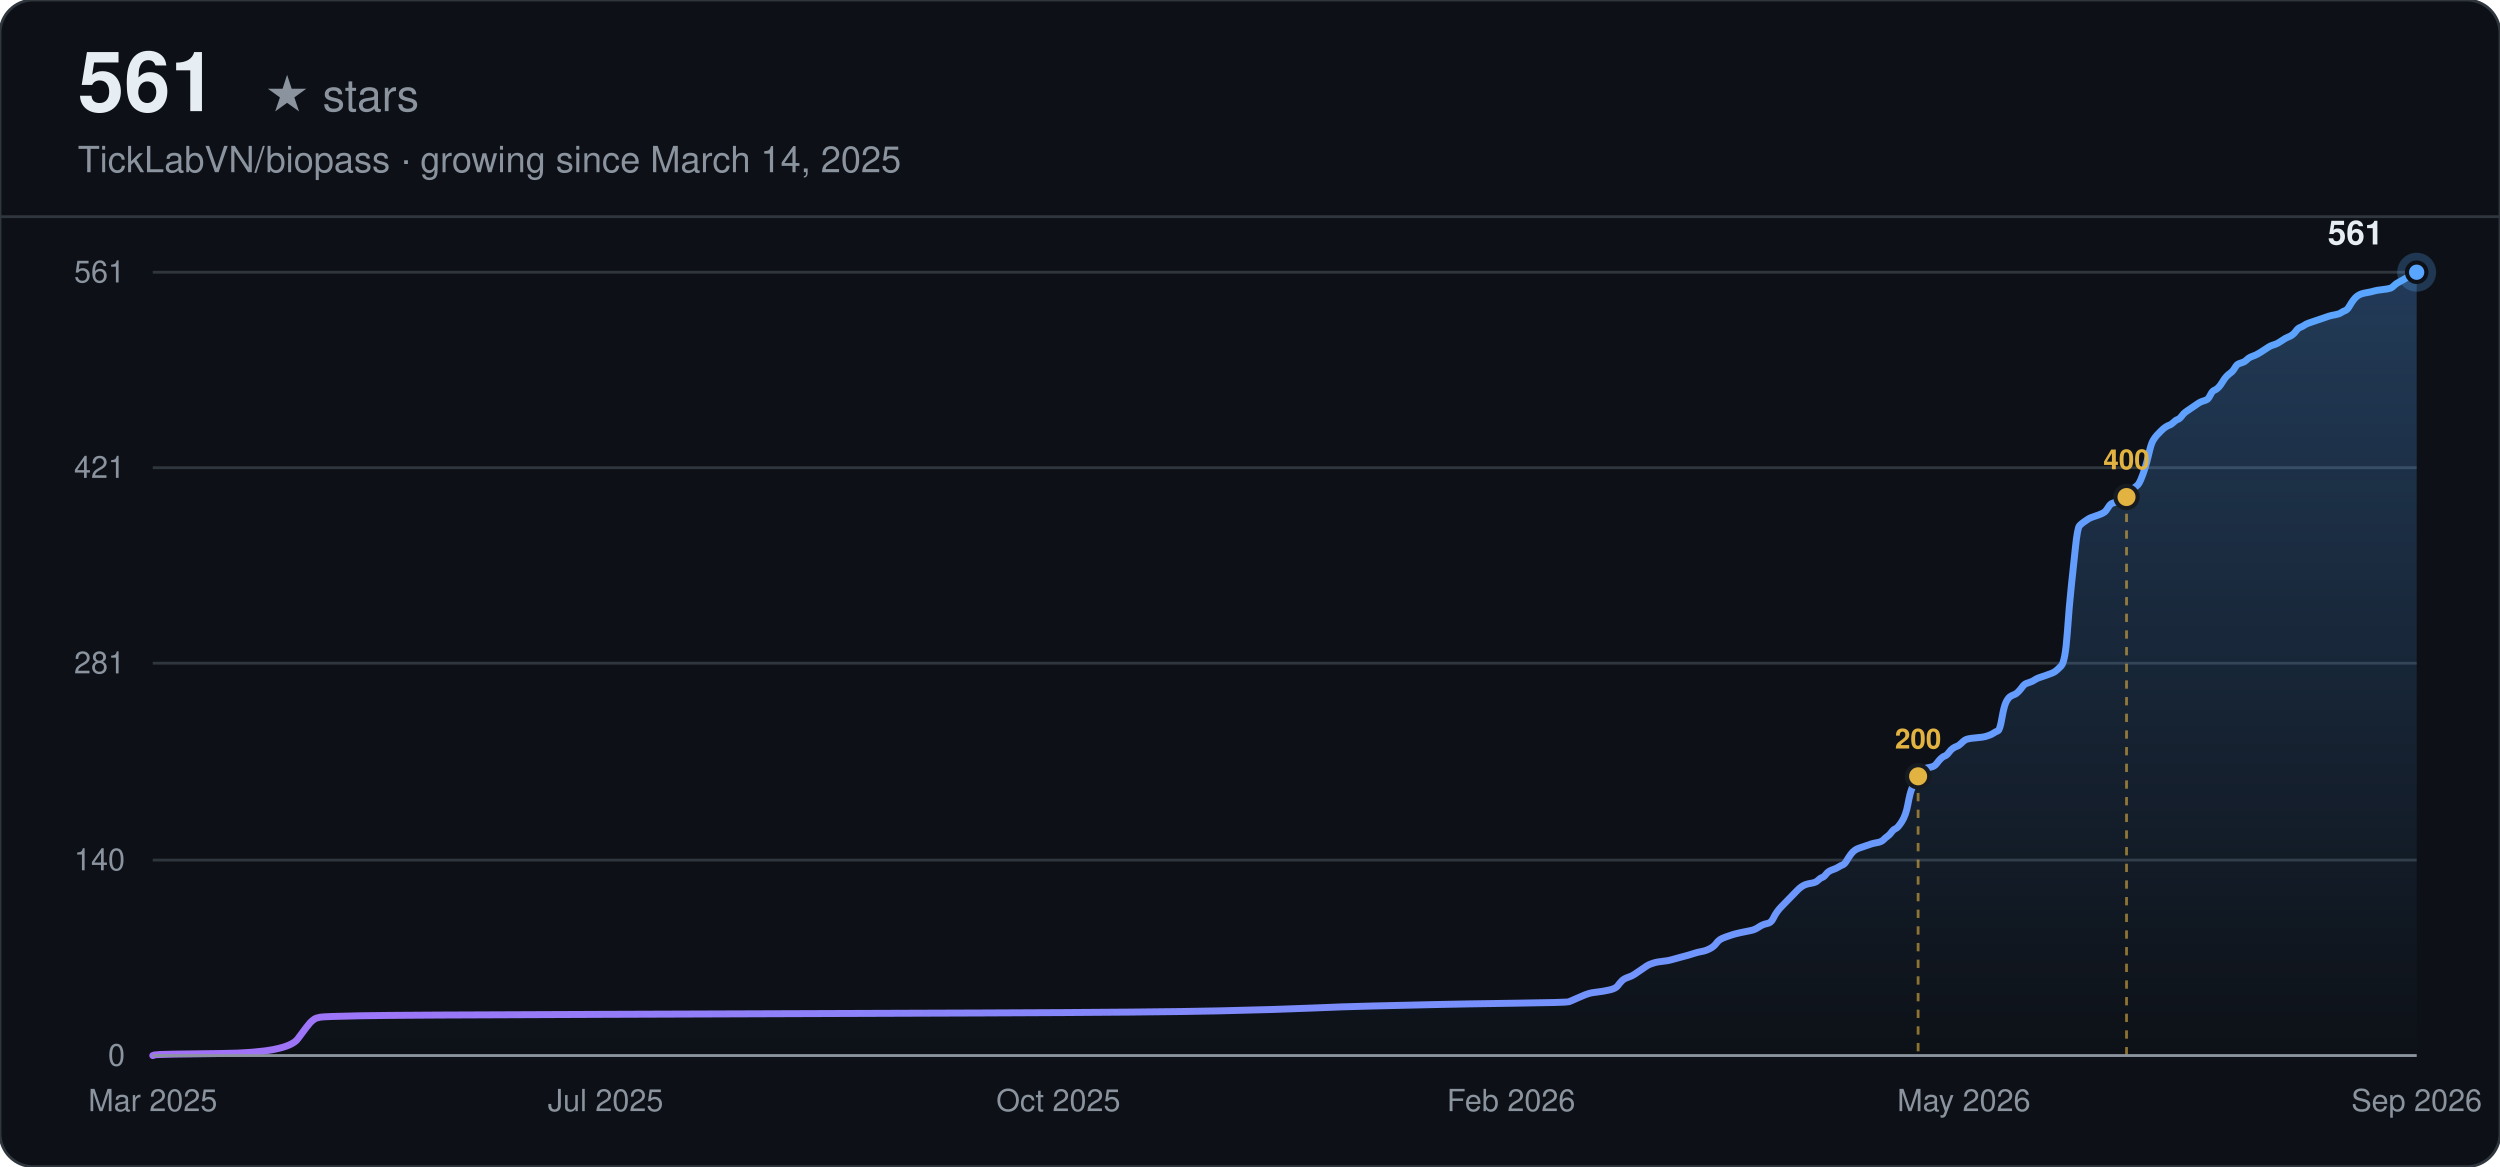
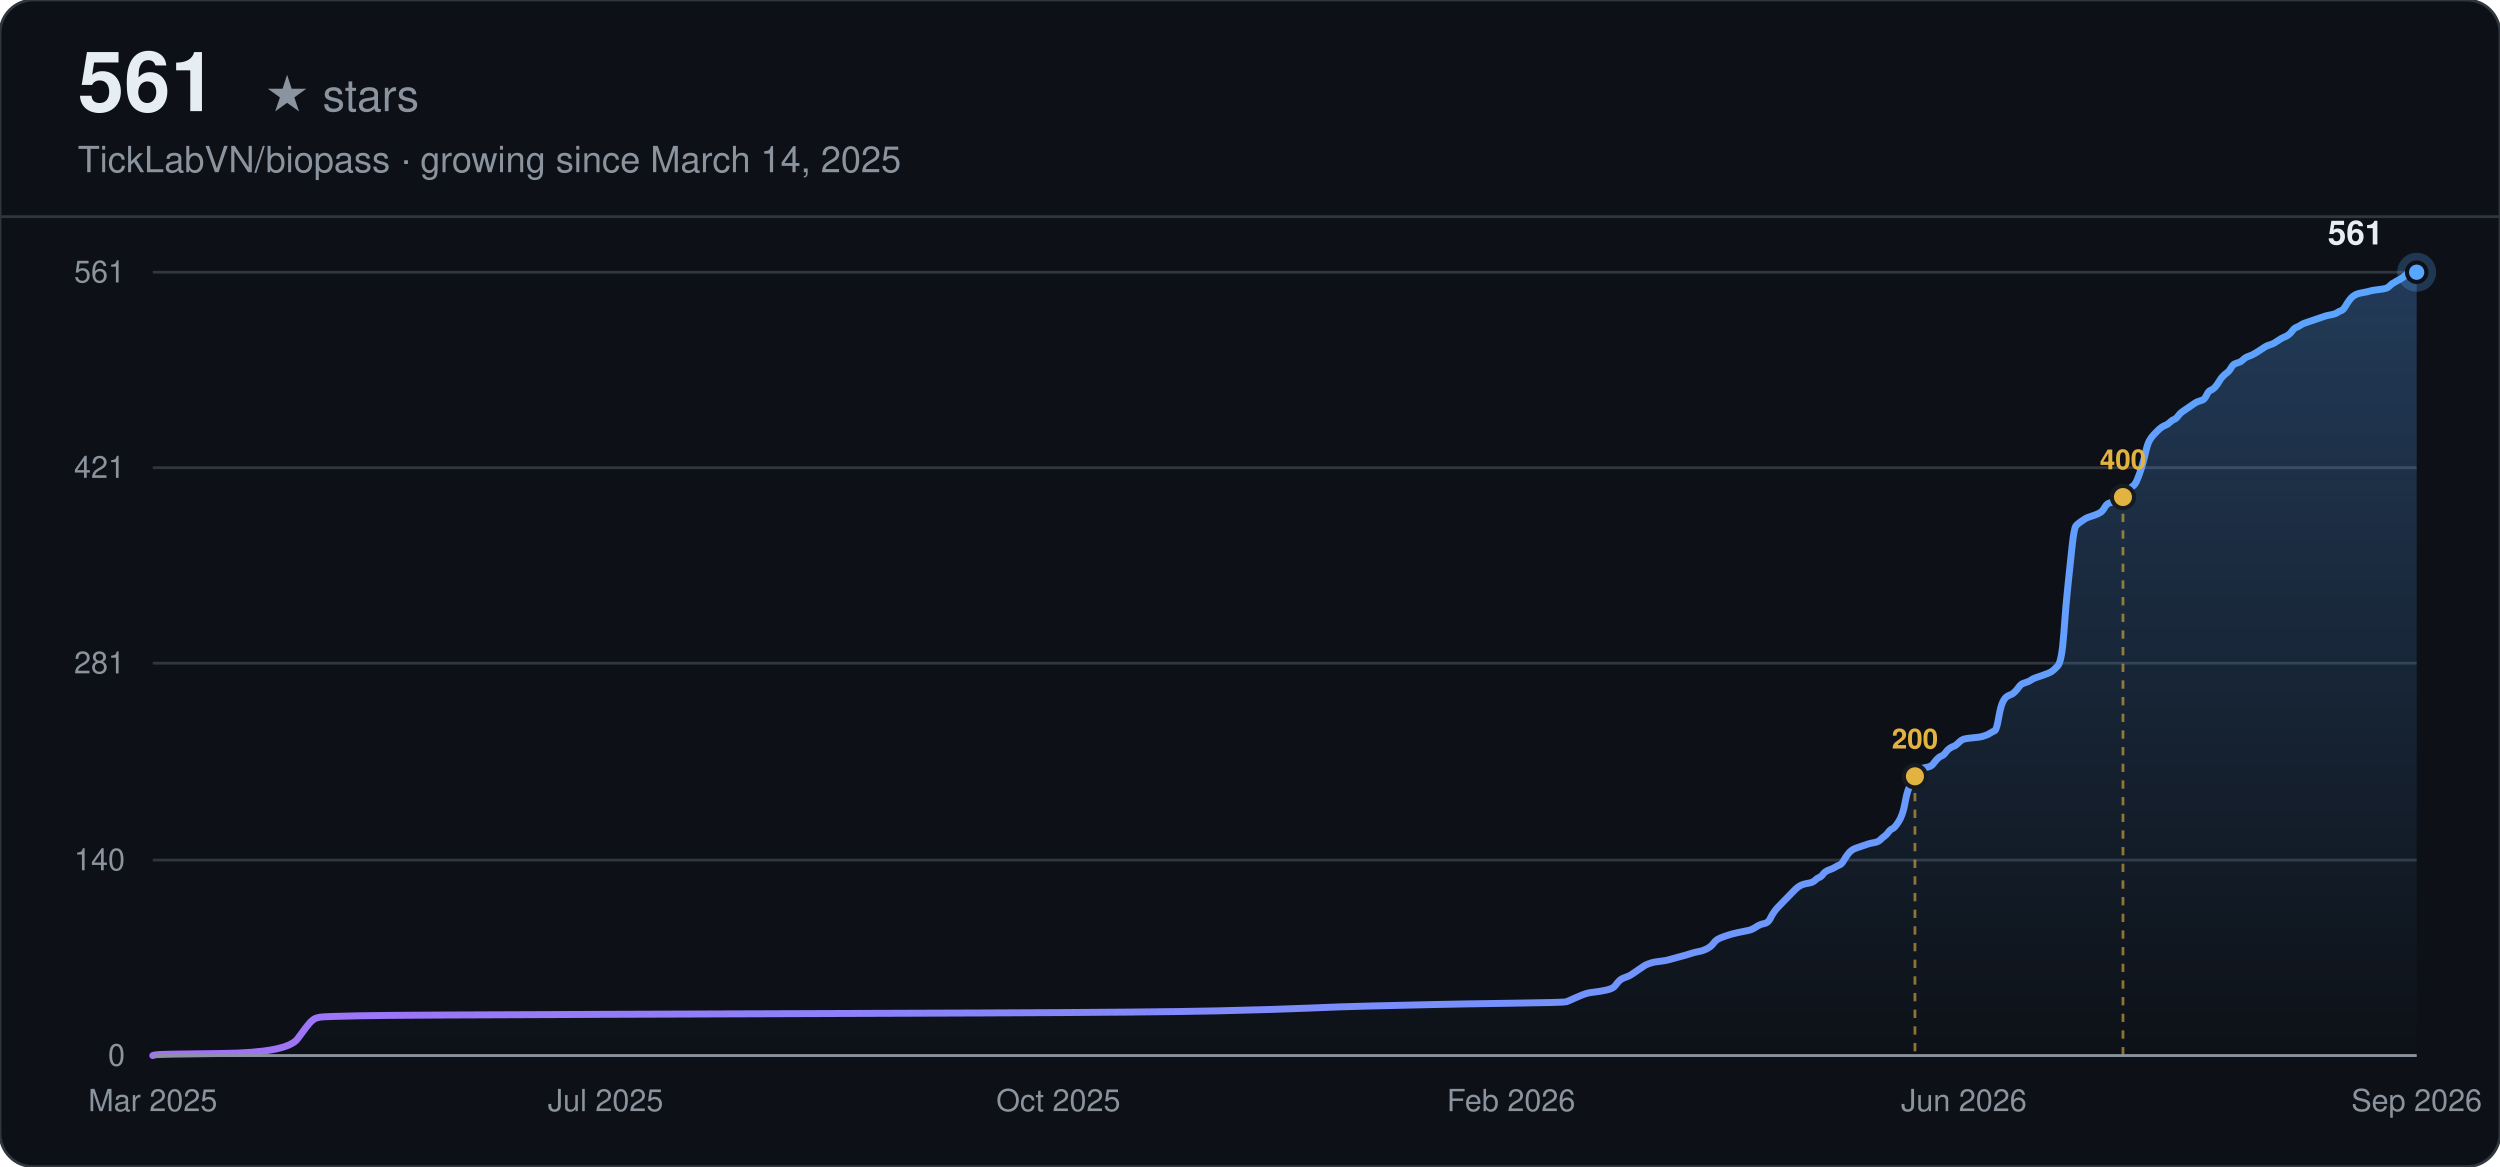
<svg xmlns="http://www.w3.org/2000/svg" width="900" height="420" viewBox="0 0 900 420" font-family="-apple-system, BlinkMacSystemFont, 'Segoe UI', Helvetica, Arial, sans-serif">
  <defs>
    <linearGradient id="line-dark" x1="0" y1="0" x2="1" y2="0">
      <stop offset="0%" stop-color="#a371f7" />
      <stop offset="100%" stop-color="#58a6ff" />
    </linearGradient>
    <linearGradient id="area-dark" x1="0" y1="0" x2="0" y2="1">
      <stop offset="0%" stop-color="#58a6ff" stop-opacity="0.28" />
      <stop offset="100%" stop-color="#58a6ff" stop-opacity="0" />
    </linearGradient>
  </defs>
  <rect width="900" height="420" rx="12" fill="#0d1117" />
  <rect width="900" height="420" rx="12" fill="none" stroke="#30363d" stroke-width="1" />
  <text x="28" y="40" font-size="30" font-weight="700" fill="#e6edf3">561</text>
  <text x="28" y="40" font-size="16" fill="#8b949e" dx="67">★ stars</text>
  <text x="28" y="62" font-size="13" fill="#8b949e">TickLabVN/biopass · growing since March 14, 2025</text>
  <line x1="0" y1="78" x2="900" y2="78" stroke="#30363d" stroke-width="1" />
  <line x1="55" y1="380.00" x2="870" y2="380.00" stroke="#30363d" stroke-width="1" />
  <text x="45" y="380.00" text-anchor="end" dominant-baseline="middle" font-size="11" fill="#8b949e">0</text>
  <line x1="55" y1="309.63" x2="870" y2="309.63" stroke="#30363d" stroke-width="1" />
  <text x="45" y="309.63" text-anchor="end" dominant-baseline="middle" font-size="11" fill="#8b949e">140</text>
  <line x1="55" y1="238.75" x2="870" y2="238.75" stroke="#30363d" stroke-width="1" />
  <text x="45" y="238.75" text-anchor="end" dominant-baseline="middle" font-size="11" fill="#8b949e">281</text>
  <line x1="55" y1="168.37" x2="870" y2="168.37" stroke="#30363d" stroke-width="1" />
  <text x="45" y="168.37" text-anchor="end" dominant-baseline="middle" font-size="11" fill="#8b949e">421</text>
  <line x1="55" y1="98.00" x2="870" y2="98.00" stroke="#30363d" stroke-width="1" />
  <text x="45" y="98.00" text-anchor="end" dominant-baseline="middle" font-size="11" fill="#8b949e">561</text>
  <text x="55.00" y="400" text-anchor="middle" font-size="11" fill="#8b949e">Mar 2025</text>
  <text x="218.00" y="400" text-anchor="middle" font-size="11" fill="#8b949e">Jul 2025</text>
  <text x="381.00" y="400" text-anchor="middle" font-size="11" fill="#8b949e">Oct 2025</text>
  <text x="544.00" y="400" text-anchor="middle" font-size="11" fill="#8b949e">Feb 2026</text>
-   <text x="707.00" y="400" text-anchor="middle" font-size="11" fill="#8b949e">May 2026</text>
+   <text x="707.00" y="400" text-anchor="middle" font-size="11" fill="#8b949e">Jun 2026</text>
  <text x="870.00" y="400" text-anchor="middle" font-size="11" fill="#8b949e">Sep 2026</text>
-   <path d="M55.00,380.00 L55.74,379.75 Q56.47,379.50 80.01,379.25 Q103.55,378.99 107.22,373.97 Q110.90,368.94 111.64,368.19 Q112.37,367.43 113.11,366.93 Q113.84,366.43 115.32,366.18 Q116.79,365.93 130.03,365.67 Q143.27,365.42 216.82,365.17 Q290.38,364.92 353.64,364.67 Q416.90,364.42 438.96,363.91 Q461.03,363.41 472.06,362.91 Q483.10,362.41 494.13,362.16 Q505.16,361.90 516.20,361.65 Q527.23,361.40 545.62,361.15 Q564.01,360.90 564.74,360.65 Q565.48,360.40 567.69,359.39 Q569.89,358.39 570.63,358.13 Q571.36,357.88 572.10,357.63 Q572.83,357.38 575.04,357.13 Q577.25,356.88 579.45,356.37 Q581.66,355.87 582.40,354.87 Q583.13,353.86 583.87,353.11 Q584.60,352.35 586.07,351.85 Q587.55,351.35 588.28,350.84 Q589.02,350.34 590.49,349.34 Q591.96,348.33 592.69,347.83 Q593.43,347.33 594.17,347.07 Q594.90,346.82 595.64,346.57 Q596.37,346.32 598.58,346.07 Q600.79,345.82 601.52,345.57 Q602.26,345.32 605.20,344.56 Q608.14,343.81 609.61,343.30 Q611.08,342.80 612.55,342.55 Q614.03,342.30 615.50,341.55 Q616.97,340.79 617.70,339.79 Q618.44,338.78 619.17,338.28 Q619.91,337.78 621.38,337.27 Q622.85,336.77 623.59,336.52 Q624.32,336.27 626.53,335.76 Q628.74,335.26 630.21,335.01 Q631.68,334.76 633.15,333.75 Q634.62,332.75 636.09,332.50 Q637.56,332.25 638.30,330.74 Q639.03,329.23 639.77,328.22 Q640.51,327.22 641.24,326.47 Q641.98,325.71 642.71,324.96 Q643.45,324.20 644.18,323.45 Q644.92,322.70 645.65,321.94 Q646.39,321.19 647.13,320.43 Q647.86,319.68 648.60,319.18 Q649.33,318.67 650.07,318.42 Q650.80,318.17 652.27,317.92 Q653.75,317.67 654.48,316.91 Q655.22,316.16 655.95,315.91 Q656.69,315.66 657.42,314.65 Q658.16,313.65 659.63,313.14 Q661.10,312.64 661.84,312.14 Q662.57,311.64 663.31,311.39 Q664.04,311.13 664.78,309.88 Q665.51,308.62 666.25,307.61 Q666.99,306.61 667.72,306.11 Q668.46,305.60 669.19,305.35 Q669.93,305.10 670.66,304.85 Q671.40,304.60 672.13,304.35 Q672.87,304.10 673.61,303.84 Q674.34,303.59 675.81,303.34 Q677.28,303.09 678.02,302.34 Q678.75,301.58 679.49,301.08 Q680.23,300.58 680.96,299.57 Q681.70,298.57 682.43,298.32 Q683.17,298.06 684.64,295.80 Q686.11,293.54 686.85,289.52 Q687.58,285.50 688.32,283.74 Q689.05,281.98 689.79,280.47 Q690.52,278.96 691.26,277.96 Q691.99,276.95 692.73,276.70 Q693.47,276.45 694.94,276.20 Q696.41,275.95 697.14,274.94 Q697.88,273.94 698.61,273.18 Q699.35,272.43 700.09,272.18 Q700.82,271.93 701.56,270.92 Q702.29,269.91 703.03,269.41 Q703.76,268.91 704.50,268.66 Q705.23,268.41 705.97,267.65 Q706.71,266.90 707.44,266.40 Q708.18,265.89 711.12,265.64 Q714.06,265.39 714.80,265.14 Q715.53,264.89 716.27,264.64 Q717.00,264.39 717.74,263.88 Q718.47,263.38 719.21,263.13 Q719.95,262.88 720.68,258.60 Q721.42,254.33 722.15,252.82 Q722.89,251.32 723.62,250.81 Q724.36,250.31 725.09,250.06 Q725.83,249.81 726.57,249.05 Q727.30,248.30 728.04,247.29 Q728.77,246.29 729.51,246.04 Q730.24,245.79 730.98,245.53 Q731.71,245.28 732.45,244.78 Q733.19,244.28 733.92,244.03 Q734.66,243.78 736.86,243.02 Q739.07,242.27 739.81,241.76 Q740.54,241.26 742.01,239.75 Q743.48,238.25 744.22,227.94 Q744.95,217.64 745.69,210.85 Q746.43,204.06 747.16,197.03 Q747.90,189.99 748.63,189.24 Q749.37,188.48 750.10,187.98 Q750.84,187.48 751.57,186.97 Q752.31,186.47 753.05,186.22 Q753.78,185.97 755.25,185.47 Q756.72,184.96 757.46,184.46 Q758.19,183.96 758.93,182.70 Q759.67,181.44 760.40,181.19 Q761.14,180.94 761.87,180.69 Q762.61,180.44 763.34,179.94 Q764.08,179.43 764.81,178.68 Q765.55,177.93 766.29,177.42 Q767.02,176.92 767.76,176.17 Q768.49,175.41 769.23,174.91 Q769.96,174.41 770.70,172.65 Q771.44,170.89 772.17,168.63 Q772.91,166.36 773.64,163.10 Q774.38,159.83 775.11,158.57 Q775.85,157.32 776.58,156.56 Q777.32,155.81 778.06,155.05 Q778.79,154.30 779.53,153.80 Q780.26,153.29 781.00,153.04 Q781.73,152.79 782.47,152.04 Q783.20,151.28 783.94,151.03 Q784.68,150.78 785.41,149.78 Q786.15,148.77 786.88,148.27 Q787.62,147.76 789.09,146.76 Q790.56,145.75 791.30,145.25 Q792.03,144.75 792.77,144.50 Q793.50,144.25 794.24,143.99 Q794.97,143.74 795.71,142.24 Q796.44,140.73 797.18,140.48 Q797.92,140.22 798.65,139.47 Q799.39,138.72 800.12,137.46 Q800.86,136.20 801.59,135.45 Q802.33,134.70 803.06,134.19 Q803.80,133.69 804.54,132.43 Q805.27,131.18 806.01,130.93 Q806.74,130.67 807.48,130.42 Q808.21,130.17 808.95,129.42 Q809.68,128.66 811.16,128.16 Q812.63,127.66 814.83,126.15 Q817.04,124.64 817.78,124.39 Q818.51,124.14 819.25,123.89 Q819.98,123.64 821.45,122.63 Q822.92,121.63 823.66,121.37 Q824.40,121.12 825.13,120.62 Q825.87,120.12 826.60,119.11 Q827.34,118.11 828.07,117.86 Q828.81,117.60 829.54,117.10 Q830.28,116.60 831.02,116.35 Q831.75,116.10 832.49,115.84 Q833.22,115.59 833.96,115.34 Q834.69,115.09 835.43,114.84 Q836.16,114.59 836.90,114.34 Q837.64,114.09 838.37,113.83 Q839.11,113.58 840.58,113.33 Q842.05,113.08 842.78,112.58 Q843.52,112.07 844.26,111.82 Q844.99,111.57 845.73,110.32 Q846.46,109.06 847.20,108.05 Q847.93,107.05 848.67,106.55 Q849.40,106.04 850.14,105.79 Q850.88,105.54 852.35,105.29 Q853.82,105.04 854.55,104.79 Q855.29,104.53 857.50,104.28 Q859.70,104.03 860.44,103.78 Q861.17,103.53 861.91,102.78 Q862.64,102.02 864.12,101.27 Q865.59,100.51 866.32,100.01 Q867.06,99.51 867.79,98.75 Q868.53,98.00 869.26,98.00 L870.00,98.00 L870.00,380.00 L55.00,380.00 Z" fill="url(#area-dark)" stroke="none" />
-   <path d="M55.00,380.00 L55.74,379.75 Q56.47,379.50 80.01,379.25 Q103.55,378.99 107.22,373.97 Q110.90,368.94 111.64,368.19 Q112.37,367.43 113.11,366.93 Q113.84,366.43 115.32,366.18 Q116.79,365.93 130.03,365.67 Q143.27,365.42 216.82,365.17 Q290.38,364.92 353.64,364.67 Q416.90,364.42 438.96,363.91 Q461.03,363.41 472.06,362.91 Q483.10,362.41 494.13,362.16 Q505.16,361.90 516.20,361.65 Q527.23,361.40 545.62,361.15 Q564.01,360.90 564.74,360.65 Q565.48,360.40 567.69,359.39 Q569.89,358.39 570.63,358.13 Q571.36,357.88 572.10,357.63 Q572.83,357.38 575.04,357.13 Q577.25,356.88 579.45,356.37 Q581.66,355.87 582.40,354.87 Q583.13,353.86 583.87,353.11 Q584.60,352.35 586.07,351.85 Q587.55,351.35 588.28,350.84 Q589.02,350.34 590.49,349.34 Q591.96,348.33 592.69,347.83 Q593.43,347.33 594.17,347.07 Q594.90,346.82 595.64,346.57 Q596.37,346.32 598.58,346.07 Q600.79,345.82 601.52,345.57 Q602.26,345.32 605.20,344.56 Q608.14,343.81 609.61,343.30 Q611.08,342.80 612.55,342.55 Q614.03,342.30 615.50,341.55 Q616.97,340.79 617.70,339.79 Q618.44,338.78 619.17,338.28 Q619.91,337.78 621.38,337.27 Q622.85,336.77 623.59,336.52 Q624.32,336.27 626.53,335.76 Q628.74,335.26 630.21,335.01 Q631.68,334.76 633.15,333.75 Q634.62,332.75 636.09,332.50 Q637.56,332.25 638.30,330.74 Q639.03,329.23 639.77,328.22 Q640.51,327.22 641.24,326.47 Q641.98,325.71 642.71,324.96 Q643.45,324.20 644.18,323.45 Q644.92,322.70 645.65,321.94 Q646.39,321.19 647.13,320.43 Q647.86,319.68 648.60,319.18 Q649.33,318.67 650.07,318.42 Q650.80,318.17 652.27,317.92 Q653.75,317.67 654.48,316.91 Q655.22,316.16 655.95,315.91 Q656.69,315.66 657.42,314.65 Q658.16,313.65 659.63,313.14 Q661.10,312.64 661.84,312.14 Q662.57,311.64 663.31,311.39 Q664.04,311.13 664.78,309.88 Q665.51,308.62 666.25,307.61 Q666.99,306.61 667.72,306.11 Q668.46,305.60 669.19,305.35 Q669.93,305.10 670.66,304.85 Q671.40,304.60 672.13,304.35 Q672.87,304.10 673.61,303.84 Q674.34,303.59 675.81,303.34 Q677.28,303.09 678.02,302.34 Q678.75,301.58 679.49,301.08 Q680.23,300.58 680.96,299.57 Q681.70,298.57 682.43,298.32 Q683.17,298.06 684.64,295.80 Q686.11,293.54 686.85,289.52 Q687.58,285.50 688.32,283.74 Q689.05,281.98 689.79,280.47 Q690.52,278.96 691.26,277.96 Q691.99,276.95 692.73,276.70 Q693.47,276.45 694.94,276.20 Q696.41,275.95 697.14,274.94 Q697.88,273.94 698.61,273.18 Q699.35,272.43 700.09,272.18 Q700.82,271.93 701.56,270.92 Q702.29,269.91 703.03,269.41 Q703.76,268.91 704.50,268.66 Q705.23,268.41 705.97,267.65 Q706.71,266.90 707.44,266.40 Q708.18,265.89 711.12,265.64 Q714.06,265.39 714.80,265.14 Q715.53,264.89 716.27,264.64 Q717.00,264.39 717.74,263.88 Q718.47,263.38 719.21,263.13 Q719.95,262.88 720.68,258.60 Q721.42,254.33 722.15,252.82 Q722.89,251.32 723.62,250.81 Q724.36,250.31 725.09,250.06 Q725.83,249.81 726.57,249.05 Q727.30,248.30 728.04,247.29 Q728.77,246.29 729.51,246.04 Q730.24,245.79 730.98,245.53 Q731.71,245.28 732.45,244.78 Q733.19,244.28 733.92,244.03 Q734.66,243.78 736.86,243.02 Q739.07,242.27 739.81,241.76 Q740.54,241.26 742.01,239.75 Q743.48,238.25 744.22,227.94 Q744.95,217.64 745.69,210.85 Q746.43,204.06 747.16,197.03 Q747.90,189.99 748.63,189.24 Q749.37,188.48 750.10,187.98 Q750.84,187.48 751.57,186.97 Q752.31,186.47 753.05,186.22 Q753.78,185.97 755.25,185.47 Q756.72,184.96 757.46,184.46 Q758.19,183.96 758.93,182.70 Q759.67,181.44 760.40,181.19 Q761.14,180.94 761.87,180.69 Q762.61,180.44 763.34,179.94 Q764.08,179.43 764.81,178.68 Q765.55,177.93 766.29,177.42 Q767.02,176.92 767.76,176.17 Q768.49,175.41 769.23,174.91 Q769.96,174.41 770.70,172.65 Q771.44,170.89 772.17,168.63 Q772.91,166.36 773.64,163.10 Q774.38,159.83 775.11,158.57 Q775.85,157.32 776.58,156.56 Q777.32,155.81 778.06,155.05 Q778.79,154.30 779.53,153.80 Q780.26,153.29 781.00,153.04 Q781.73,152.79 782.47,152.04 Q783.20,151.28 783.94,151.03 Q784.68,150.78 785.41,149.78 Q786.15,148.77 786.88,148.27 Q787.62,147.76 789.09,146.76 Q790.56,145.75 791.30,145.25 Q792.03,144.75 792.77,144.50 Q793.50,144.25 794.24,143.99 Q794.97,143.74 795.71,142.24 Q796.44,140.73 797.18,140.48 Q797.92,140.22 798.65,139.47 Q799.39,138.72 800.12,137.46 Q800.86,136.20 801.59,135.45 Q802.33,134.70 803.06,134.19 Q803.80,133.69 804.54,132.43 Q805.27,131.18 806.01,130.93 Q806.74,130.67 807.48,130.42 Q808.21,130.17 808.95,129.42 Q809.68,128.66 811.16,128.16 Q812.63,127.66 814.83,126.15 Q817.04,124.64 817.78,124.39 Q818.51,124.14 819.25,123.89 Q819.98,123.64 821.45,122.63 Q822.92,121.63 823.66,121.37 Q824.40,121.12 825.13,120.62 Q825.87,120.12 826.60,119.11 Q827.34,118.11 828.07,117.86 Q828.81,117.60 829.54,117.10 Q830.28,116.60 831.02,116.35 Q831.75,116.10 832.49,115.84 Q833.22,115.59 833.96,115.34 Q834.69,115.09 835.43,114.84 Q836.16,114.59 836.90,114.34 Q837.64,114.09 838.37,113.83 Q839.11,113.58 840.58,113.33 Q842.05,113.08 842.78,112.58 Q843.52,112.07 844.26,111.82 Q844.99,111.57 845.73,110.32 Q846.46,109.06 847.20,108.05 Q847.93,107.05 848.67,106.55 Q849.40,106.04 850.14,105.79 Q850.88,105.54 852.35,105.29 Q853.82,105.04 854.55,104.79 Q855.29,104.53 857.50,104.28 Q859.70,104.03 860.44,103.78 Q861.17,103.53 861.91,102.78 Q862.64,102.02 864.12,101.27 Q865.59,100.51 866.32,100.01 Q867.06,99.51 867.79,98.75 Q868.53,98.00 869.26,98.00 L870.00,98.00" fill="none" stroke="url(#line-dark)" stroke-width="2.5" stroke-linecap="round" />
-   <line x1="690.52" y1="279.47" x2="690.52" y2="380.00" stroke="#e3b341" stroke-width="1" stroke-dasharray="3,3" opacity="0.6" />
-   <circle cx="690.52" cy="279.47" r="4" fill="#e3b341" stroke="#161b22" stroke-width="1.5" />
-   <text x="690.52" y="269.47" text-anchor="middle" font-size="10" font-weight="600" fill="#e3b341">200</text>
-   <line x1="765.55" y1="178.93" x2="765.55" y2="380.00" stroke="#e3b341" stroke-width="1" stroke-dasharray="3,3" opacity="0.6" />
-   <circle cx="765.55" cy="178.93" r="4" fill="#e3b341" stroke="#161b22" stroke-width="1.5" />
-   <text x="765.55" y="168.93" text-anchor="middle" font-size="10" font-weight="600" fill="#e3b341">400</text>
+   <path d="M55.00,380.00 L55.73,379.75 Q56.47,379.50 79.96,379.25 Q103.46,378.99 107.13,373.97 Q110.80,368.94 111.54,368.19 Q112.27,367.43 113.00,366.93 Q113.74,366.43 115.21,366.18 Q116.68,365.93 129.89,365.67 Q143.11,365.42 216.53,365.17 Q289.95,364.92 353.10,364.67 Q416.24,364.42 438.27,363.91 Q460.30,363.41 471.31,362.91 Q482.32,362.41 493.34,362.16 Q504.35,361.90 515.36,361.65 Q526.38,361.40 544.73,361.15 Q563.09,360.90 563.82,360.65 Q564.56,360.40 566.76,359.39 Q568.96,358.39 569.70,358.13 Q570.43,357.88 571.17,357.63 Q571.90,357.38 574.10,357.13 Q576.31,356.88 578.51,356.37 Q580.71,355.87 581.45,354.87 Q582.18,353.86 582.91,353.11 Q583.65,352.35 585.12,351.85 Q586.59,351.35 587.32,350.84 Q588.05,350.34 589.52,349.34 Q590.99,348.33 591.73,347.83 Q592.46,347.33 593.19,347.07 Q593.93,346.82 594.66,346.57 Q595.40,346.32 597.60,346.07 Q599.80,345.82 600.54,345.57 Q601.27,345.32 604.21,344.56 Q607.14,343.81 608.61,343.30 Q610.08,342.80 611.55,342.55 Q613.02,342.30 614.49,341.55 Q615.95,340.79 616.69,339.79 Q617.42,338.78 618.16,338.28 Q618.89,337.78 620.36,337.27 Q621.83,336.77 622.56,336.52 Q623.30,336.27 625.50,335.76 Q627.70,335.26 629.17,335.01 Q630.64,334.76 632.11,333.75 Q633.58,332.75 635.05,332.50 Q636.51,332.25 637.25,330.74 Q637.98,329.23 638.72,328.22 Q639.45,327.22 640.18,326.47 Q640.92,325.71 641.65,324.96 Q642.39,324.20 643.12,323.45 Q643.86,322.70 644.59,321.94 Q645.32,321.19 646.06,320.43 Q646.79,319.68 647.53,319.18 Q648.26,318.67 649.00,318.42 Q649.73,318.17 651.20,317.92 Q652.67,317.67 653.40,316.91 Q654.14,316.16 654.87,315.91 Q655.60,315.66 656.34,314.65 Q657.07,313.65 658.54,313.14 Q660.01,312.64 660.74,312.14 Q661.48,311.64 662.21,311.39 Q662.95,311.13 663.68,309.88 Q664.41,308.62 665.15,307.61 Q665.88,306.61 666.62,306.11 Q667.35,305.60 668.09,305.35 Q668.82,305.10 669.55,304.85 Q670.29,304.60 671.02,304.35 Q671.76,304.10 672.49,303.84 Q673.23,303.59 674.69,303.34 Q676.16,303.09 676.90,302.34 Q677.63,301.58 678.36,301.08 Q679.10,300.58 679.83,299.57 Q680.57,298.57 681.30,298.32 Q682.04,298.06 683.50,295.80 Q684.97,293.54 685.71,289.52 Q686.44,285.50 687.18,283.74 Q687.91,281.98 688.64,280.47 Q689.38,278.96 690.11,277.96 Q690.85,276.95 691.58,276.70 Q692.32,276.45 693.78,276.20 Q695.25,275.95 695.99,274.94 Q696.72,273.94 697.45,273.18 Q698.19,272.43 698.92,272.18 Q699.66,271.93 700.39,270.92 Q701.13,269.91 701.86,269.41 Q702.59,268.91 703.33,268.66 Q704.06,268.41 704.80,267.65 Q705.53,266.90 706.27,266.40 Q707.00,265.89 709.94,265.64 Q712.87,265.39 713.61,265.14 Q714.34,264.89 715.08,264.64 Q715.81,264.39 716.55,263.88 Q717.28,263.38 718.01,263.13 Q718.75,262.88 719.48,258.60 Q720.22,254.33 720.95,252.82 Q721.68,251.32 722.42,250.81 Q723.15,250.31 723.89,250.06 Q724.62,249.81 725.36,249.05 Q726.09,248.30 726.82,247.29 Q727.56,246.29 728.29,246.04 Q729.03,245.79 729.76,245.53 Q730.50,245.28 731.23,244.78 Q731.96,244.28 732.70,244.03 Q733.43,243.78 735.64,243.02 Q737.84,242.27 738.57,241.76 Q739.31,241.26 740.77,239.75 Q742.24,238.25 742.98,227.94 Q743.71,217.64 744.45,210.85 Q745.18,204.06 745.91,197.03 Q746.65,189.99 747.38,189.24 Q748.12,188.48 748.85,187.98 Q749.59,187.48 750.32,186.97 Q751.05,186.47 751.79,186.22 Q752.52,185.97 753.99,185.47 Q755.46,184.96 756.19,184.46 Q756.93,183.96 757.66,182.70 Q758.40,181.44 759.13,181.19 Q759.86,180.94 760.60,180.69 Q761.33,180.44 762.07,179.94 Q762.80,179.43 763.54,178.68 Q764.27,177.93 765.00,177.42 Q765.74,176.92 766.47,176.17 Q767.21,175.41 767.94,174.91 Q768.68,174.41 769.41,172.65 Q770.14,170.89 770.88,168.63 Q771.61,166.36 772.35,163.10 Q773.08,159.83 773.82,158.57 Q774.55,157.32 775.28,156.56 Q776.02,155.81 776.75,155.05 Q777.49,154.30 778.22,153.80 Q778.95,153.29 779.69,153.04 Q780.42,152.79 781.16,152.04 Q781.89,151.28 782.63,151.03 Q783.36,150.78 784.09,149.78 Q784.83,148.77 785.56,148.27 Q786.30,147.76 787.77,146.76 Q789.23,145.75 789.97,145.25 Q790.70,144.75 791.44,144.50 Q792.17,144.25 792.91,143.99 Q793.64,143.74 794.37,142.24 Q795.11,140.73 795.84,140.48 Q796.58,140.22 797.31,139.47 Q798.05,138.72 798.78,137.46 Q799.51,136.20 800.25,135.45 Q800.98,134.70 801.72,134.19 Q802.45,133.69 803.18,132.43 Q803.92,131.18 804.65,130.93 Q805.39,130.67 806.12,130.42 Q806.86,130.17 807.59,129.42 Q808.32,128.66 809.79,128.16 Q811.26,127.66 813.46,126.15 Q815.67,124.64 816.40,124.39 Q817.14,124.14 817.87,123.89 Q818.60,123.64 820.07,122.63 Q821.54,121.63 822.27,121.37 Q823.01,121.12 823.74,120.62 Q824.48,120.12 825.21,119.11 Q825.95,118.11 826.68,117.86 Q827.41,117.60 828.15,117.10 Q828.88,116.60 829.62,116.35 Q830.35,116.10 831.09,115.84 Q831.82,115.59 832.55,115.34 Q833.29,115.09 834.02,114.84 Q834.76,114.59 835.49,114.34 Q836.23,114.09 836.96,113.83 Q837.69,113.58 839.16,113.33 Q840.63,113.08 841.36,112.58 Q842.10,112.07 842.83,111.82 Q843.57,111.57 844.30,110.32 Q845.04,109.06 845.77,108.05 Q846.50,107.05 847.24,106.55 Q847.97,106.04 848.71,105.79 Q849.44,105.54 850.91,105.29 Q852.38,105.04 853.11,104.79 Q853.85,104.53 856.05,104.28 Q858.25,104.03 858.99,103.78 Q859.72,103.53 860.45,102.78 Q861.19,102.02 862.66,101.27 Q864.13,100.51 864.86,100.01 Q865.59,99.51 866.33,98.75 Q867.06,98.00 868.53,98.00 L870.00,98.00 L870.00,380.00 L55.00,380.00 Z" fill="url(#area-dark)" stroke="none" />
+   <path d="M55.00,380.00 L55.73,379.75 Q56.47,379.50 79.96,379.25 Q103.46,378.99 107.13,373.97 Q110.80,368.94 111.54,368.19 Q112.27,367.43 113.00,366.93 Q113.74,366.43 115.21,366.18 Q116.68,365.93 129.89,365.67 Q143.11,365.42 216.53,365.17 Q289.95,364.92 353.10,364.67 Q416.24,364.42 438.27,363.91 Q460.30,363.41 471.31,362.91 Q482.32,362.41 493.34,362.16 Q504.35,361.90 515.36,361.65 Q526.38,361.40 544.73,361.15 Q563.09,360.90 563.82,360.65 Q564.56,360.40 566.76,359.39 Q568.96,358.39 569.70,358.13 Q570.43,357.88 571.17,357.63 Q571.90,357.38 574.10,357.13 Q576.31,356.88 578.51,356.37 Q580.71,355.87 581.45,354.87 Q582.18,353.86 582.91,353.11 Q583.65,352.35 585.12,351.85 Q586.59,351.35 587.32,350.84 Q588.05,350.34 589.52,349.34 Q590.99,348.33 591.73,347.83 Q592.46,347.33 593.19,347.07 Q593.93,346.82 594.66,346.57 Q595.40,346.32 597.60,346.07 Q599.80,345.82 600.54,345.57 Q601.27,345.32 604.21,344.56 Q607.14,343.81 608.61,343.30 Q610.08,342.80 611.55,342.55 Q613.02,342.30 614.49,341.55 Q615.95,340.79 616.69,339.79 Q617.42,338.78 618.16,338.28 Q618.89,337.78 620.36,337.27 Q621.83,336.77 622.56,336.52 Q623.30,336.27 625.50,335.76 Q627.70,335.26 629.17,335.01 Q630.64,334.76 632.11,333.75 Q633.58,332.75 635.05,332.50 Q636.51,332.25 637.25,330.74 Q637.98,329.23 638.72,328.22 Q639.45,327.22 640.18,326.47 Q640.92,325.71 641.65,324.96 Q642.39,324.20 643.12,323.45 Q643.86,322.70 644.59,321.94 Q645.32,321.19 646.06,320.43 Q646.79,319.68 647.53,319.18 Q648.26,318.67 649.00,318.42 Q649.73,318.17 651.20,317.92 Q652.67,317.67 653.40,316.91 Q654.14,316.16 654.87,315.91 Q655.60,315.66 656.34,314.65 Q657.07,313.65 658.54,313.14 Q660.01,312.64 660.74,312.14 Q661.48,311.64 662.21,311.39 Q662.95,311.13 663.68,309.88 Q664.41,308.62 665.15,307.61 Q665.88,306.61 666.62,306.11 Q667.35,305.60 668.09,305.35 Q668.82,305.10 669.55,304.85 Q670.29,304.60 671.02,304.35 Q671.76,304.10 672.49,303.84 Q673.23,303.59 674.69,303.34 Q676.16,303.09 676.90,302.34 Q677.63,301.58 678.36,301.08 Q679.10,300.58 679.83,299.57 Q680.57,298.57 681.30,298.32 Q682.04,298.06 683.50,295.80 Q684.97,293.54 685.71,289.52 Q686.44,285.50 687.18,283.74 Q687.91,281.98 688.64,280.47 Q689.38,278.96 690.11,277.96 Q690.85,276.95 691.58,276.70 Q692.32,276.45 693.78,276.20 Q695.25,275.95 695.99,274.94 Q696.72,273.94 697.45,273.18 Q698.19,272.43 698.92,272.18 Q699.66,271.93 700.39,270.92 Q701.13,269.91 701.86,269.41 Q702.59,268.91 703.33,268.66 Q704.06,268.41 704.80,267.65 Q705.53,266.90 706.27,266.40 Q707.00,265.89 709.94,265.64 Q712.87,265.39 713.61,265.14 Q714.34,264.89 715.08,264.64 Q715.81,264.39 716.55,263.88 Q717.28,263.38 718.01,263.13 Q718.75,262.88 719.48,258.60 Q720.22,254.33 720.95,252.82 Q721.68,251.32 722.42,250.81 Q723.15,250.31 723.89,250.06 Q724.62,249.81 725.36,249.05 Q726.09,248.30 726.82,247.29 Q727.56,246.29 728.29,246.04 Q729.03,245.79 729.76,245.53 Q730.50,245.28 731.23,244.78 Q731.96,244.28 732.70,244.03 Q733.43,243.78 735.64,243.02 Q737.84,242.27 738.57,241.76 Q739.31,241.26 740.77,239.75 Q742.24,238.25 742.98,227.94 Q743.71,217.64 744.45,210.85 Q745.18,204.06 745.91,197.03 Q746.65,189.99 747.38,189.24 Q748.12,188.48 748.85,187.98 Q749.59,187.48 750.32,186.97 Q751.05,186.47 751.79,186.22 Q752.52,185.97 753.99,185.47 Q755.46,184.96 756.19,184.46 Q756.93,183.96 757.66,182.70 Q758.40,181.44 759.13,181.19 Q759.86,180.94 760.60,180.69 Q761.33,180.44 762.07,179.94 Q762.80,179.43 763.54,178.68 Q764.27,177.93 765.00,177.42 Q765.74,176.92 766.47,176.17 Q767.21,175.41 767.94,174.91 Q768.68,174.41 769.41,172.65 Q770.14,170.89 770.88,168.63 Q771.61,166.36 772.35,163.10 Q773.08,159.83 773.82,158.57 Q774.55,157.32 775.28,156.56 Q776.02,155.81 776.75,155.05 Q777.49,154.30 778.22,153.80 Q778.95,153.29 779.69,153.04 Q780.42,152.79 781.16,152.04 Q781.89,151.28 782.63,151.03 Q783.36,150.78 784.09,149.78 Q784.83,148.77 785.56,148.27 Q786.30,147.76 787.77,146.76 Q789.23,145.75 789.97,145.25 Q790.70,144.75 791.44,144.50 Q792.17,144.25 792.91,143.99 Q793.64,143.74 794.37,142.24 Q795.11,140.73 795.84,140.48 Q796.58,140.22 797.31,139.47 Q798.05,138.72 798.78,137.46 Q799.51,136.20 800.25,135.45 Q800.98,134.70 801.72,134.19 Q802.45,133.69 803.18,132.43 Q803.92,131.18 804.65,130.93 Q805.39,130.67 806.12,130.42 Q806.86,130.17 807.59,129.42 Q808.32,128.66 809.79,128.16 Q811.26,127.66 813.46,126.15 Q815.67,124.64 816.40,124.39 Q817.14,124.14 817.87,123.89 Q818.60,123.64 820.07,122.63 Q821.54,121.63 822.27,121.37 Q823.01,121.12 823.74,120.62 Q824.48,120.12 825.21,119.11 Q825.95,118.11 826.68,117.86 Q827.41,117.60 828.15,117.10 Q828.88,116.60 829.62,116.35 Q830.35,116.10 831.09,115.84 Q831.82,115.59 832.55,115.34 Q833.29,115.09 834.02,114.84 Q834.76,114.59 835.49,114.34 Q836.23,114.09 836.96,113.83 Q837.69,113.58 839.16,113.33 Q840.63,113.08 841.36,112.58 Q842.10,112.07 842.83,111.82 Q843.57,111.57 844.30,110.32 Q845.04,109.06 845.77,108.05 Q846.50,107.05 847.24,106.55 Q847.97,106.04 848.71,105.79 Q849.44,105.54 850.91,105.29 Q852.38,105.04 853.11,104.79 Q853.85,104.53 856.05,104.28 Q858.25,104.03 858.99,103.78 Q859.72,103.53 860.45,102.78 Q861.19,102.02 862.66,101.27 Q864.13,100.51 864.86,100.01 Q865.59,99.51 866.33,98.75 Q867.06,98.00 868.53,98.00 L870.00,98.00" fill="none" stroke="url(#line-dark)" stroke-width="2.5" stroke-linecap="round" />
+   <line x1="689.38" y1="279.47" x2="689.38" y2="380.00" stroke="#e3b341" stroke-width="1" stroke-dasharray="3,3" opacity="0.6" />
+   <circle cx="689.38" cy="279.47" r="4" fill="#e3b341" stroke="#161b22" stroke-width="1.5" />
+   <text x="689.38" y="269.47" text-anchor="middle" font-size="10" font-weight="600" fill="#e3b341">200</text>
+   <line x1="764.27" y1="178.93" x2="764.27" y2="380.00" stroke="#e3b341" stroke-width="1" stroke-dasharray="3,3" opacity="0.6" />
+   <circle cx="764.27" cy="178.93" r="4" fill="#e3b341" stroke="#161b22" stroke-width="1.5" />
+   <text x="764.27" y="168.93" text-anchor="middle" font-size="10" font-weight="600" fill="#e3b341">400</text>
  <circle cx="870.00" cy="98.00" r="7" fill="#58a6ff" opacity="0.25" />
  <circle cx="870.00" cy="98.00" r="3.5" fill="#58a6ff" stroke="#0d1117" stroke-width="1.5" />
  <text x="858.00" y="88.00" text-anchor="end" font-size="12" font-weight="600" fill="#e6edf3">561</text>
  <line x1="55" y1="380.00" x2="870" y2="380.00" stroke="#8b949e" stroke-width="1" />
</svg>
